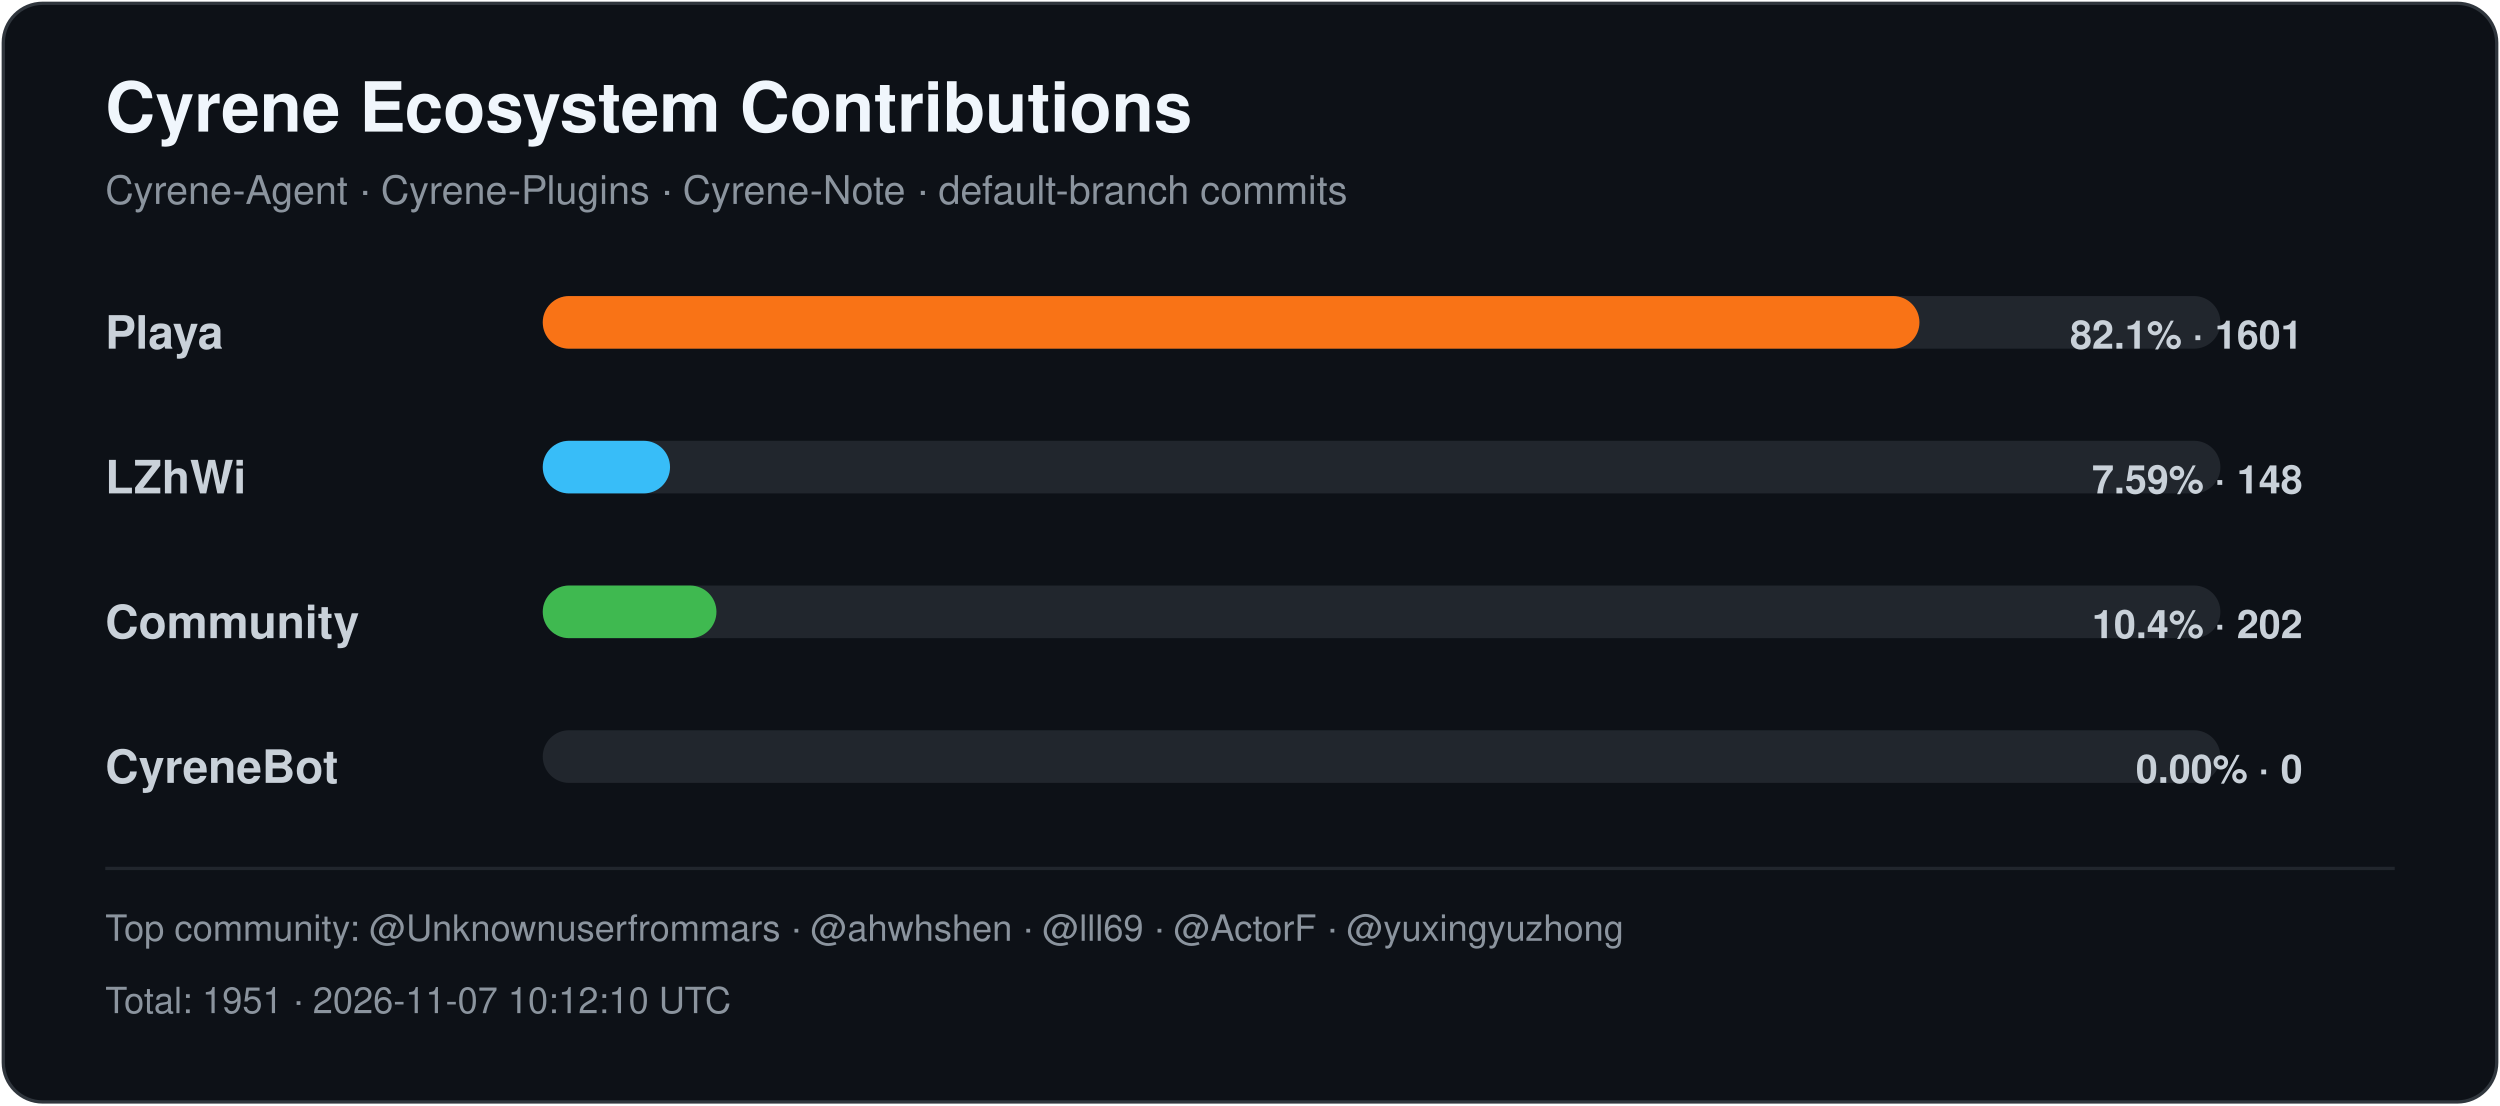
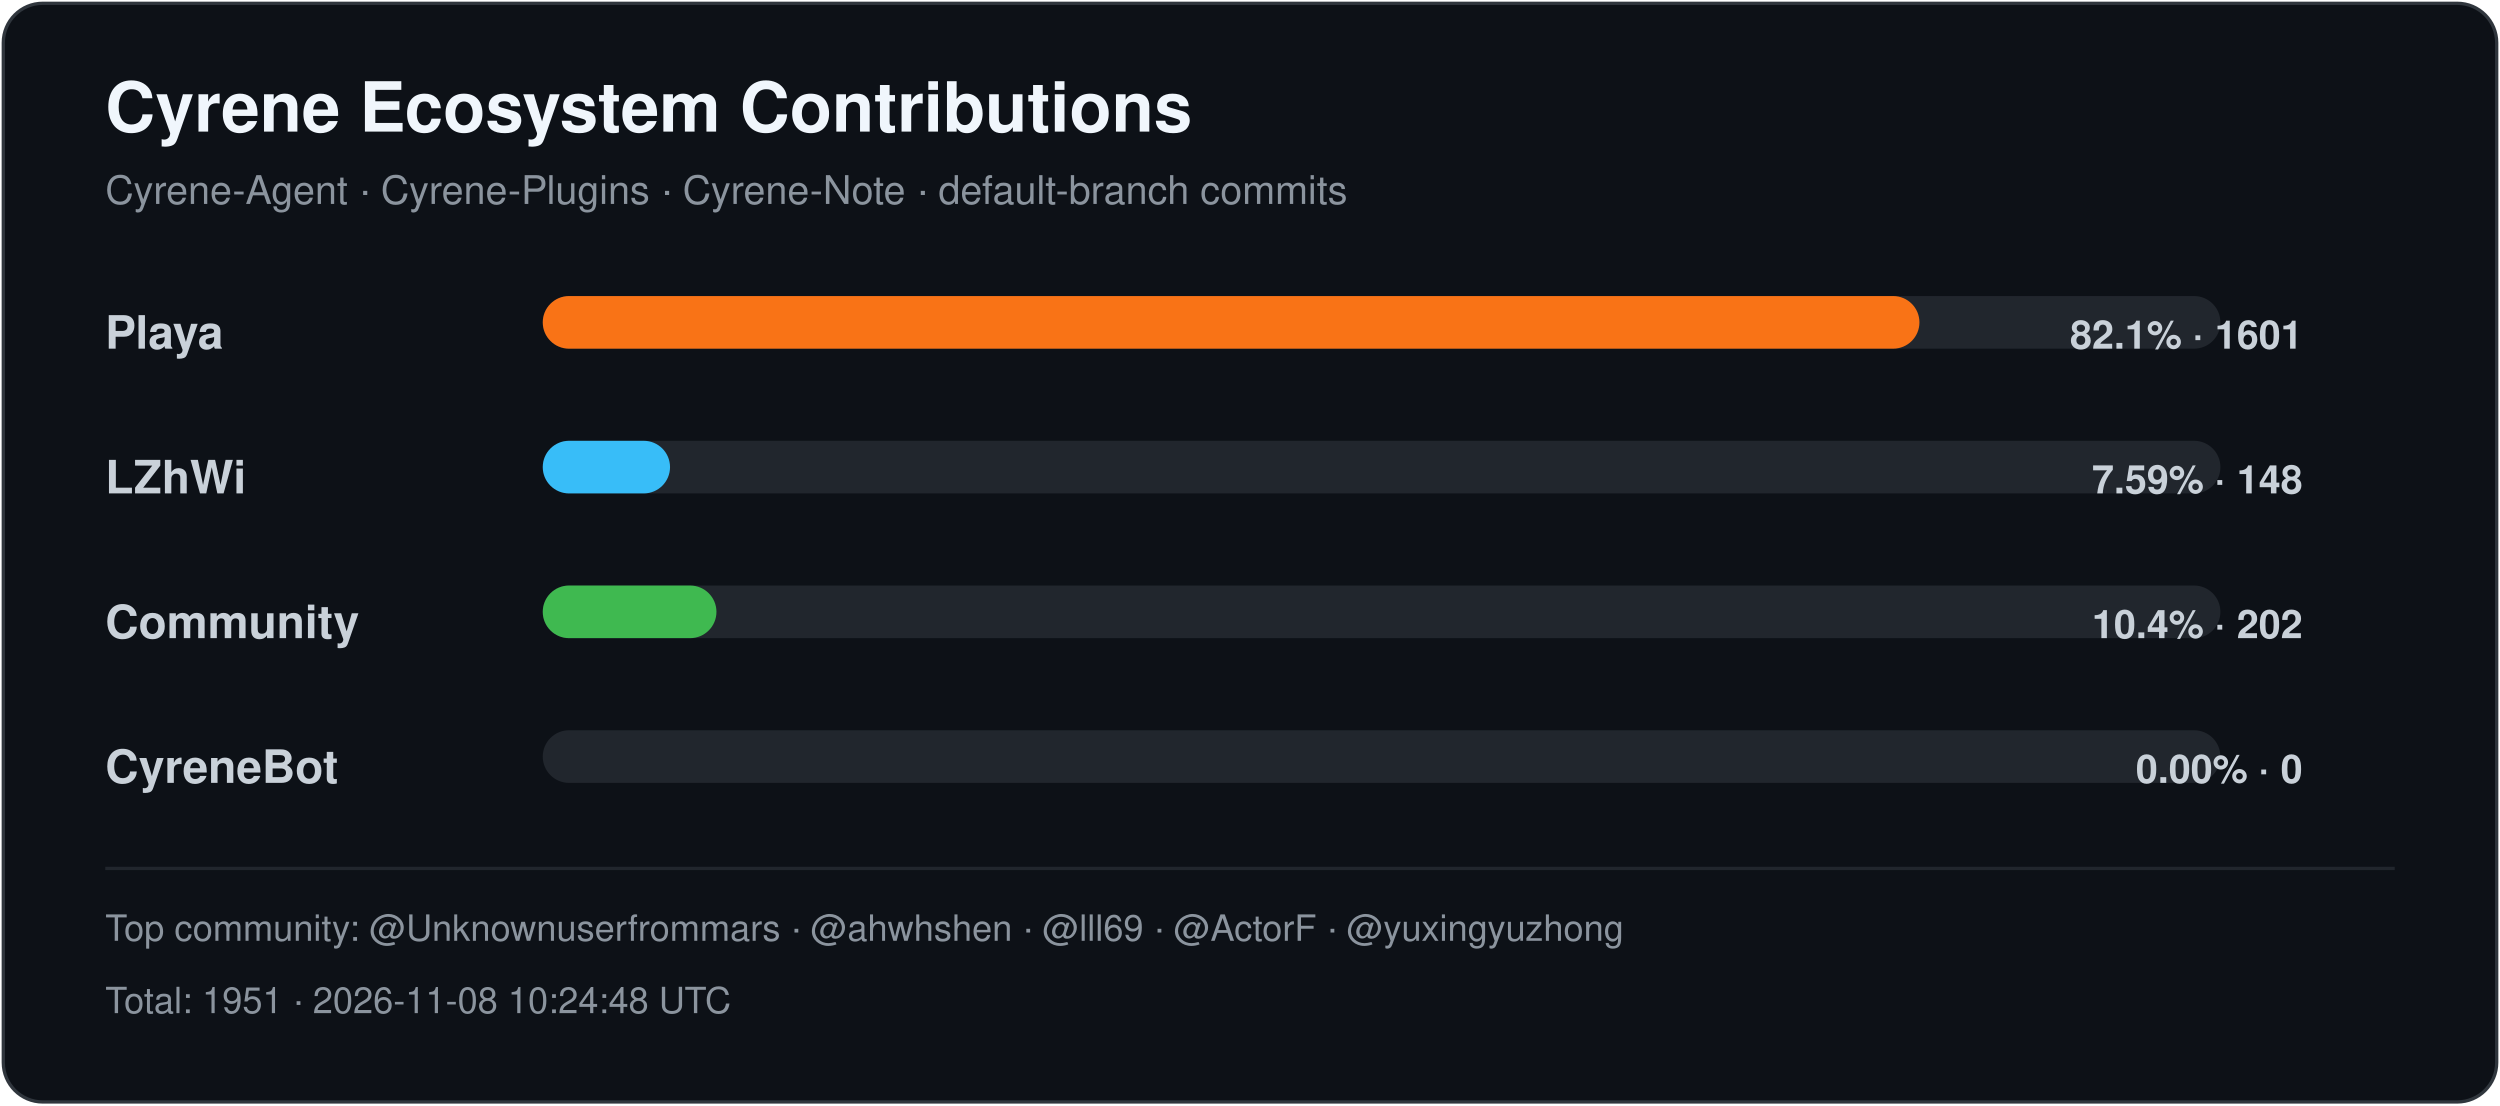
<svg xmlns="http://www.w3.org/2000/svg" width="760" height="336" viewBox="0 0 760 336" role="img" aria-labelledby="title desc">
  <style>
    .title { font: 700 21px -apple-system,BlinkMacSystemFont,"Segoe UI",Helvetica,Arial,sans-serif; fill: #f0f6fc; }
    .subtitle { font: 400 12px -apple-system,BlinkMacSystemFont,"Segoe UI",Helvetica,Arial,sans-serif; fill: #8b949e; }
    .label { font: 600 14px -apple-system,BlinkMacSystemFont,"Segoe UI",Helvetica,Arial,sans-serif; fill: #c9d1d9; }
    .value { font: 600 12px -apple-system,BlinkMacSystemFont,"Segoe UI",Helvetica,Arial,sans-serif; fill: #c9d1d9; }
    .footer { font: 400 11px -apple-system,BlinkMacSystemFont,"Segoe UI",Helvetica,Arial,sans-serif; fill: #8b949e; }
  </style>
  <rect x="1" y="1" width="758" height="334" rx="12" fill="#0d1117" stroke="#30363d" />
  <text x="32" y="40" class="title">Cyrene Ecosystem Contributions</text>
  <text x="32" y="62" class="subtitle">Cyrene-Agent · Cyrene-Plugins · Cyrene-Note · default-branch commits</text>
  <text x="32" y="106" class="label">Playa</text>
  <rect x="165" y="90" width="510" height="16" rx="8" fill="#21262d" />
  <rect x="165" y="90" width="418.51" height="16" rx="8" fill="#f97316" />
  <text x="700" y="106" text-anchor="end" class="value">82.1% · 1601</text>
  <text x="32" y="150" class="label">LZhWi</text>
  <rect x="165" y="134" width="510" height="16" rx="8" fill="#21262d" />
  <rect x="165" y="134" width="38.69" height="16" rx="8" fill="#38bdf8" />
  <text x="700" y="150" text-anchor="end" class="value">7.59% · 148</text>
  <text x="32" y="194" class="label">Community</text>
  <rect x="165" y="178" width="510" height="16" rx="8" fill="#21262d" />
  <rect x="165" y="178" width="52.80" height="16" rx="8" fill="#3fb950" />
  <text x="700" y="194" text-anchor="end" class="value">10.4% · 202</text>
  <text x="32" y="238" class="label">CyreneBot</text>
  <rect x="165" y="222" width="510" height="16" rx="8" fill="#21262d" />
  <rect x="165" y="222" width="0.00" height="16" rx="8" fill="#8b5cf6" />
  <text x="700" y="238" text-anchor="end" class="value">0.00% · 0</text>
  <line x1="32" y1="264" x2="728" y2="264" stroke="#21262d" />
  <text x="32" y="286" class="footer">Top community: @Unknownuserfrommars · @ahwhshen · @lll69 · @ActorF · @yuxingyuzhong</text>
-   <text x="32" y="308" class="footer">Total: 1951 · 2026-11-07 10:12:10 UTC</text>
+   <text x="32" y="308" class="footer">Total: 1951 · 2026-11-08 10:24:48 UTC</text>
</svg>
